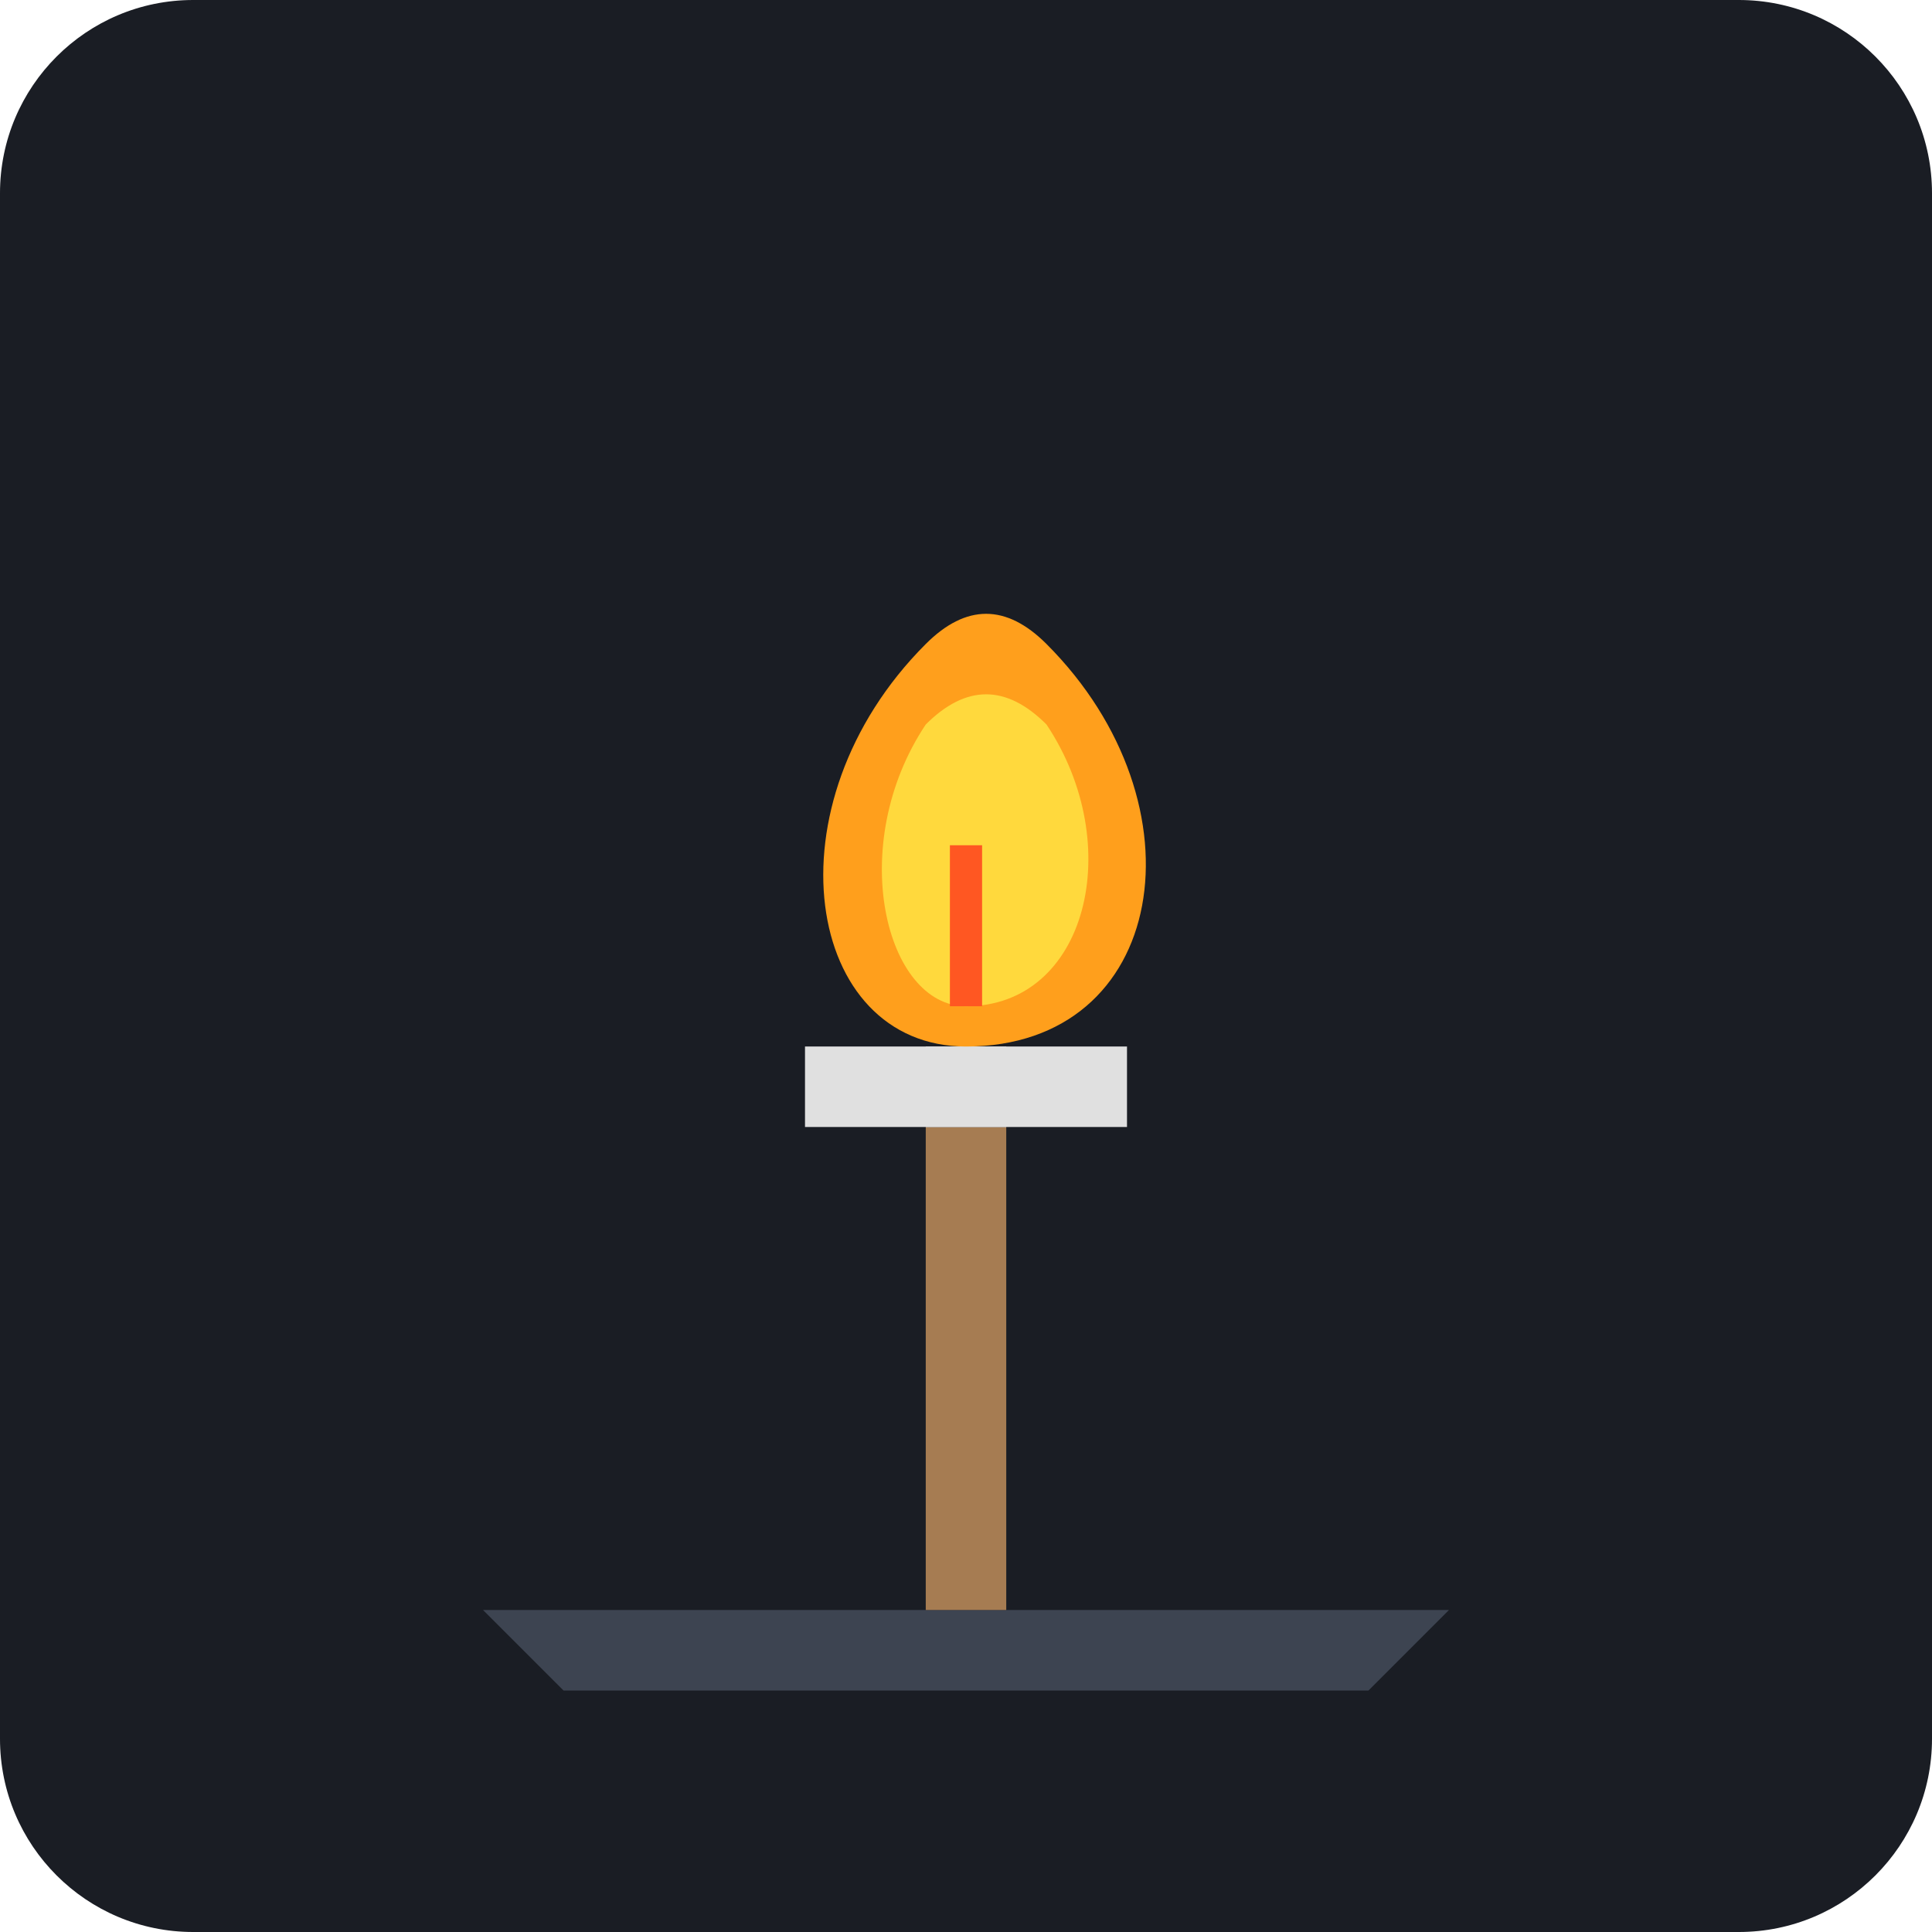
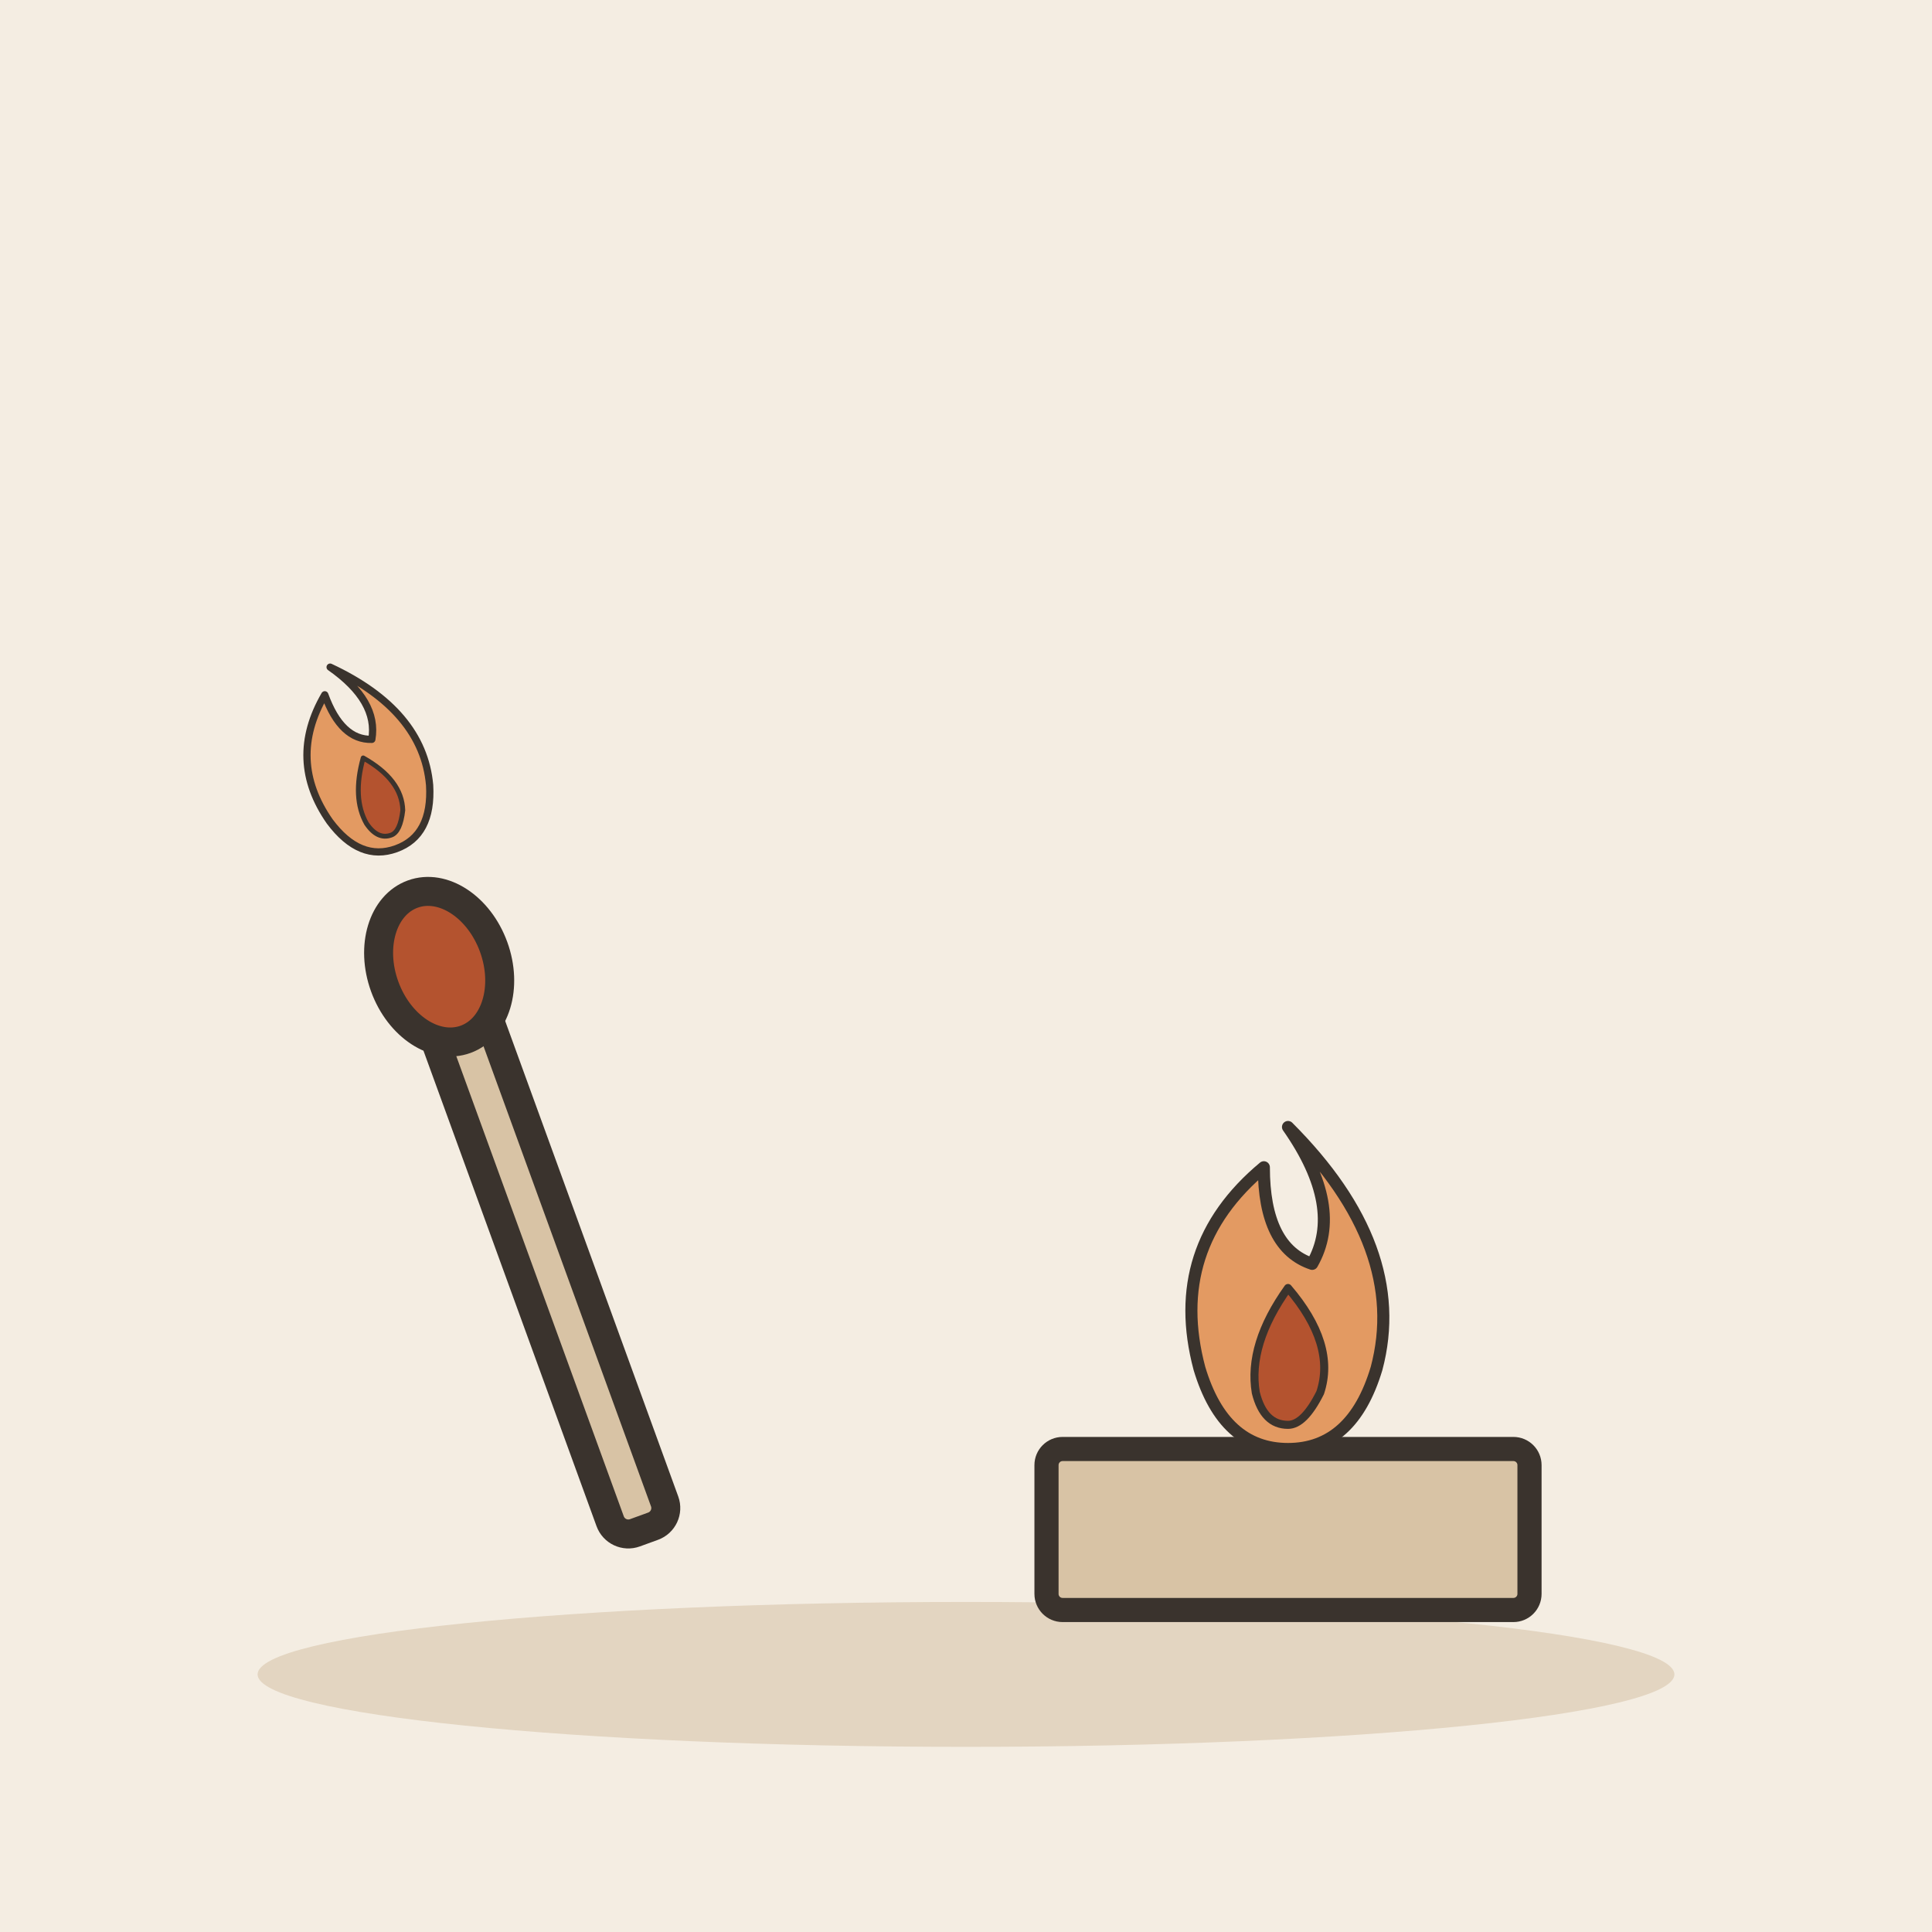
- <svg xmlns="http://www.w3.org/2000/svg" viewBox="0 0 240 240">
-   <rect width="240" height="240" rx="24" fill="#1A1D24" />
-   <g transform="translate(120, 120)">
-     <path d="M-60 80 L60 80 L50 90 L-50 90 Z" fill="#3D4451" />
-     <path d="M-5 80 L-5 20 L5 20 L5 80 Z" fill="#A67C52" />
-     <path d="M-5 20 L-5 10 L5 10 L5 20 Z" fill="#E0E0E0" />
-     <path d="M-20 20 L20 20 L20 10 L-20 10 Z" fill="#E0E0E0" />
-     <path d="M0 10 C-20 10 -25 -20 -5 -40 C0 -45 5 -45 10 -40 C30 -20 25 10 0 10 Z" fill="#FF9F1C" />
-     <path d="M0 5 C-10 5 -15 -15 -5 -30 C0 -35 5 -35 10 -30 C20 -15 15 5 0 5 Z" fill="#FFD93D" />
-     <path d="M-2 5 L-2 -15 L2 -15 L2 5 Z" fill="#FF5722" />
+ <svg xmlns="http://www.w3.org/2000/svg" viewBox="0 0 240 240" data-style="editorial">
+   <rect width="240" height="240" fill="#F4EDE2" />
+   <ellipse cx="120" cy="208" rx="88" ry="9" fill="#E3D5C1" />
+   <g transform="translate(80 190) rotate(-20) scale(1.2 1.2)">
+     <rect x="-3" y="-60" width="6" height="60" rx="2" fill="#D8C3A5" stroke="#3A332D" stroke-width="3" stroke-linecap="round" stroke-linejoin="round" />
+     <ellipse cx="0" cy="-62" rx="6" ry="8" fill="#B4532F" stroke="#3A332D" stroke-width="3" stroke-linecap="round" stroke-linejoin="round" />
+     <g transform="translate(0 -80) scale(0.25 0.25)">
+       <path d="M0 -60Q30 -30 22 0Q16 20 0 20Q-16 20 -22 0Q-30 -30 -6 -50Q-6 -30 6 -26Q14 -40 0 -60Z" fill="#E39A62" stroke="#3A332D" stroke-width="3" stroke-linecap="round" stroke-linejoin="round" />
+       <path d="M0 -20Q12 -6 8 6Q4 14 0 14Q-6 14 -8 6Q-10 -6 0 -20Z" fill="#B4532F" stroke="#3A332D" stroke-width="2" stroke-linecap="round" stroke-linejoin="round" />
+     </g>
+   </g>
+   <g transform="translate(160 200)">
+     <rect x="-30" y="-20" width="60" height="20" rx="2" fill="#D8C3A5" stroke="#3A332D" stroke-width="3" stroke-linecap="round" stroke-linejoin="round" />
+   </g>
+   <g transform="translate(160 170) scale(0.5 0.5)">
+     <path d="M0 -60Q30 -30 22 0Q16 20 0 20Q-16 20 -22 0Q-30 -30 -6 -50Q-6 -30 6 -26Q14 -40 0 -60Z" fill="#E39A62" stroke="#3A332D" stroke-width="3" stroke-linecap="round" stroke-linejoin="round" />
+     <path d="M0 -20Q12 -6 8 6Q4 14 0 14Q-6 14 -8 6Q-10 -6 0 -20Z" fill="#B4532F" stroke="#3A332D" stroke-width="2" stroke-linecap="round" stroke-linejoin="round" />
  </g>
</svg>
